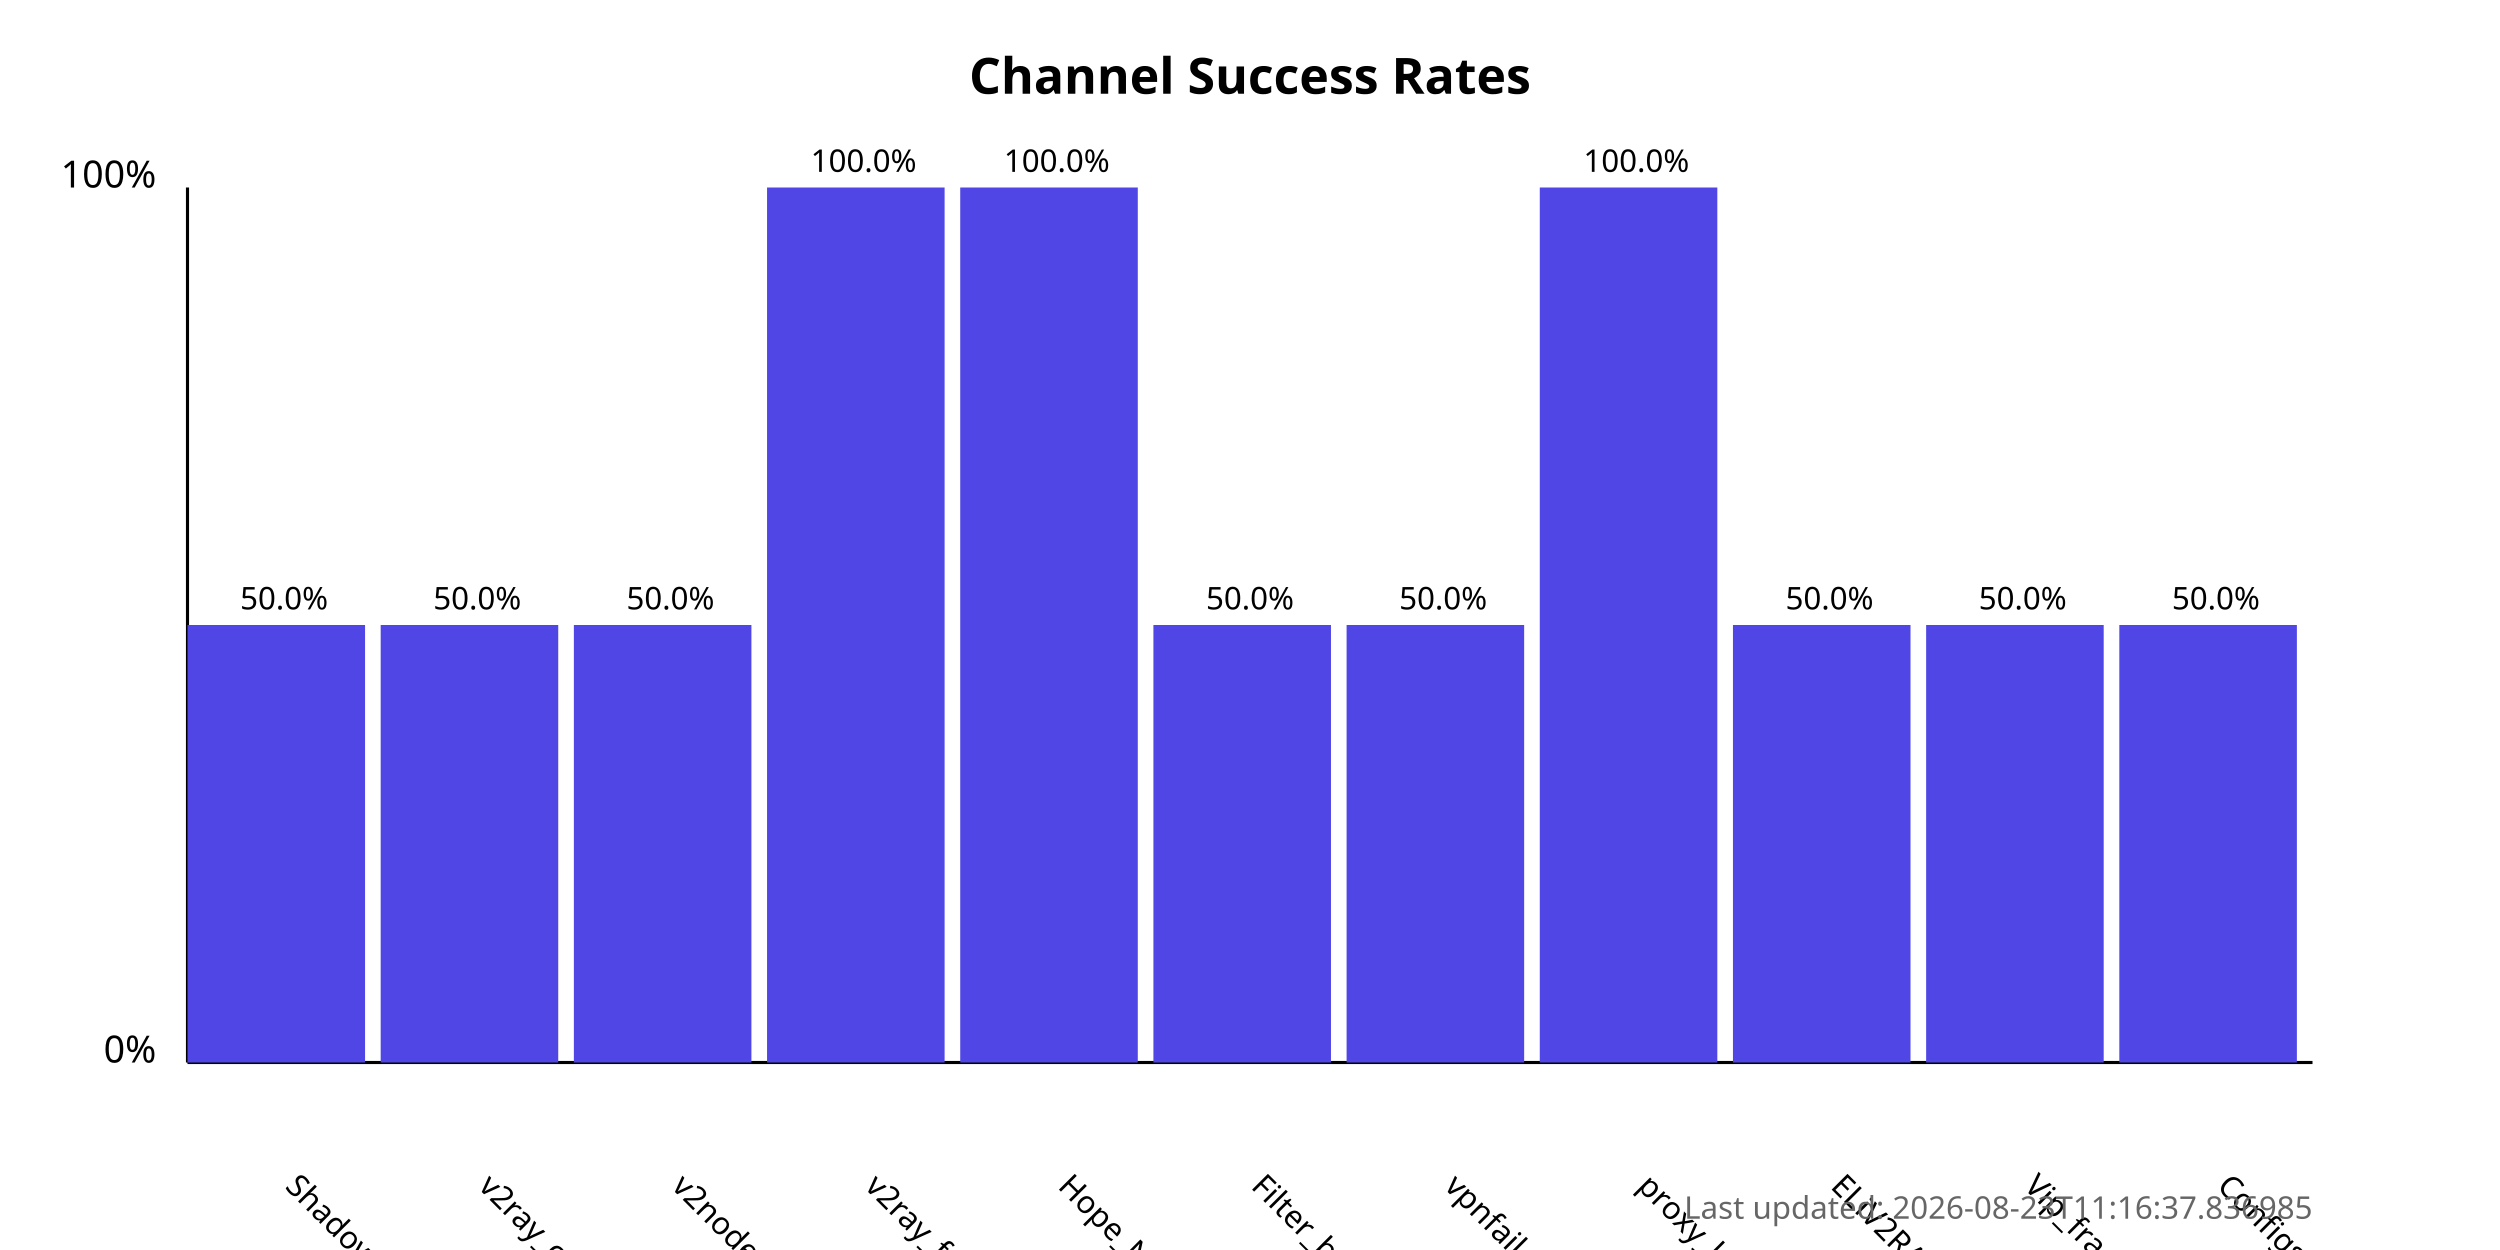
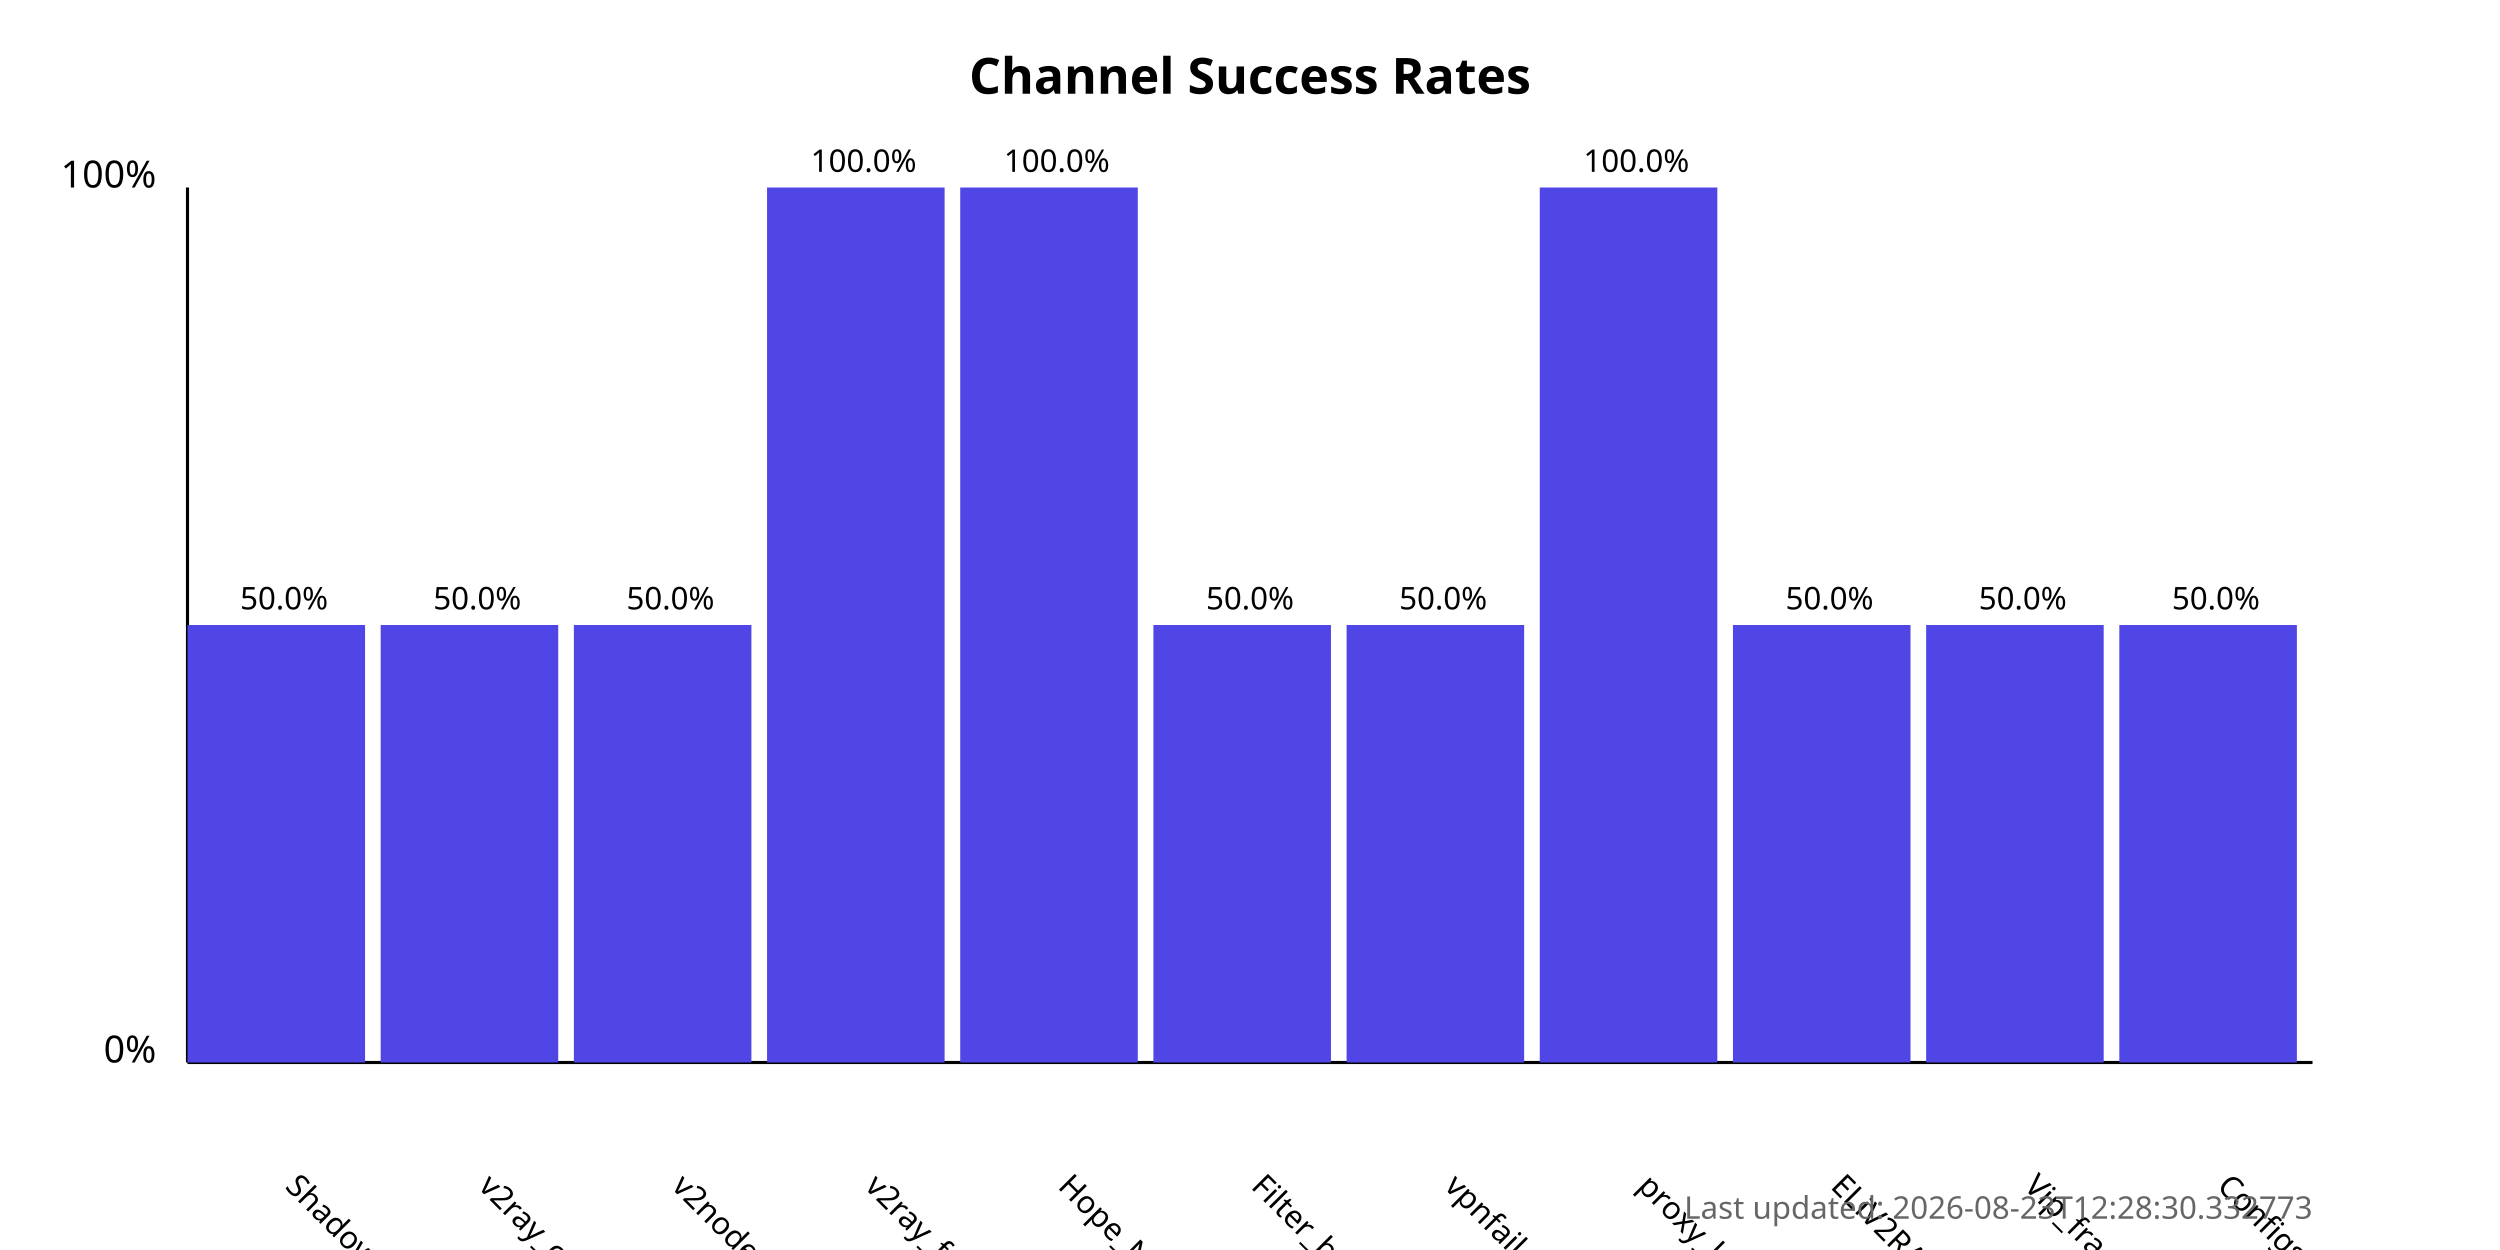
<svg xmlns="http://www.w3.org/2000/svg" width="800" height="400">
  <style>
            .chart-title { font: bold 16px sans-serif; }
            .axis-label { font: 12px sans-serif; }
            .tick-label { font: 10px sans-serif; }
            .bar { fill: #4f46e5; }
            .bar:hover { fill: #6366f1; }
            .timestamp { font: 10px sans-serif; fill: #666; }
        </style>
  <text x="400.0" y="30" text-anchor="middle" class="chart-title">
            Channel Success Rates
        </text>
  <line x1="60" y1="340" x2="60" y2="60" stroke="black" stroke-width="1" />
  <line x1="60" y1="340" x2="740" y2="340" stroke="black" stroke-width="1" />
  <text x="50" y="340" text-anchor="end" class="axis-label">0%</text>
  <text x="50" y="60" text-anchor="end" class="axis-label">100%</text>
  <g>
    <rect x="60" y="200.0" width="56.818" height="140.0" class="bar" />
    <text x="90.909" y="380" transform="rotate(45, 90.90909, 380)" text-anchor="start" class="tick-label">
                ShadowProxy66
            </text>
    <text x="90.909" y="195.0" text-anchor="middle" class="tick-label">
                50.0%
            </text>
  </g>
  <g>
    <rect x="121.818" y="200.0" width="56.818" height="140.0" class="bar" />
    <text x="152.727" y="380" transform="rotate(45, 152.7273, 380)" text-anchor="start" class="tick-label">
                v2ray_configs_pool
            </text>
    <text x="152.727" y="195.0" text-anchor="middle" class="tick-label">
                50.0%
            </text>
  </g>
  <g>
    <rect x="183.636" y="200.0" width="56.818" height="140.0" class="bar" />
    <text x="214.545" y="380" transform="rotate(45, 214.5455, 380)" text-anchor="start" class="tick-label">
                v2nodes
            </text>
    <text x="214.545" y="195.0" text-anchor="middle" class="tick-label">
                50.0%
            </text>
  </g>
  <g>
    <rect x="245.455" y="60.0" width="56.818" height="280.0" class="bar" />
    <text x="276.364" y="380" transform="rotate(45, 276.3636, 380)" text-anchor="start" class="tick-label">
                v2ray_free_conf
            </text>
    <text x="276.364" y="55.0" text-anchor="middle" class="tick-label">
                100.0%
            </text>
  </g>
  <g>
    <rect x="307.273" y="60.0" width="56.818" height="280.0" class="bar" />
    <text x="338.182" y="380" transform="rotate(45, 338.1818, 380)" text-anchor="start" class="tick-label">
                Hope_Net
            </text>
    <text x="338.182" y="55.0" text-anchor="middle" class="tick-label">
                100.0%
            </text>
  </g>
  <g>
    <rect x="369.091" y="200.0" width="56.818" height="140.0" class="bar" />
    <text x="400.0" y="380" transform="rotate(45, 400.0, 380)" text-anchor="start" class="tick-label">
                Filter_breaker
            </text>
    <text x="400.0" y="195.0" text-anchor="middle" class="tick-label">
                50.0%
            </text>
  </g>
  <g>
    <rect x="430.909" y="200.0" width="56.818" height="140.0" class="bar" />
    <text x="461.818" y="380" transform="rotate(45, 461.8182, 380)" text-anchor="start" class="tick-label">
                vpnfail_vless
            </text>
    <text x="461.818" y="195.0" text-anchor="middle" class="tick-label">
                50.0%
            </text>
  </g>
  <g>
    <rect x="492.727" y="60.0" width="56.818" height="280.0" class="bar" />
    <text x="523.636" y="380" transform="rotate(45, 523.6364, 380)" text-anchor="start" class="tick-label">
                proxy_kafee
            </text>
    <text x="523.636" y="55.0" text-anchor="middle" class="tick-label">
                100.0%
            </text>
  </g>
  <g>
    <rect x="554.545" y="200.0" width="56.818" height="140.0" class="bar" />
    <text x="585.455" y="380" transform="rotate(45, 585.4545, 380)" text-anchor="start" class="tick-label">
                ELiV2RAY
            </text>
    <text x="585.455" y="195.0" text-anchor="middle" class="tick-label">
                50.0%
            </text>
  </g>
  <g>
    <rect x="616.364" y="200.0" width="56.818" height="140.0" class="bar" />
    <text x="647.273" y="380" transform="rotate(45, 647.2727, 380)" text-anchor="start" class="tick-label">
                Vip_fragment_v2ray
            </text>
    <text x="647.273" y="195.0" text-anchor="middle" class="tick-label">
                50.0%
            </text>
  </g>
  <g>
    <rect x="678.182" y="200.0" width="56.818" height="140.0" class="bar" />
    <text x="709.091" y="380" transform="rotate(45, 709.0909, 380)" text-anchor="start" class="tick-label">
                ConfigsHubPlus
            </text>
    <text x="709.091" y="195.0" text-anchor="middle" class="tick-label">
                50.0%
            </text>
  </g>
  <text x="740" y="390" text-anchor="end" class="timestamp">
-             Last updated: 2026-08-23T11:16:37.836985
+             Last updated: 2026-08-23T12:28:30.332773
        </text>
</svg>
